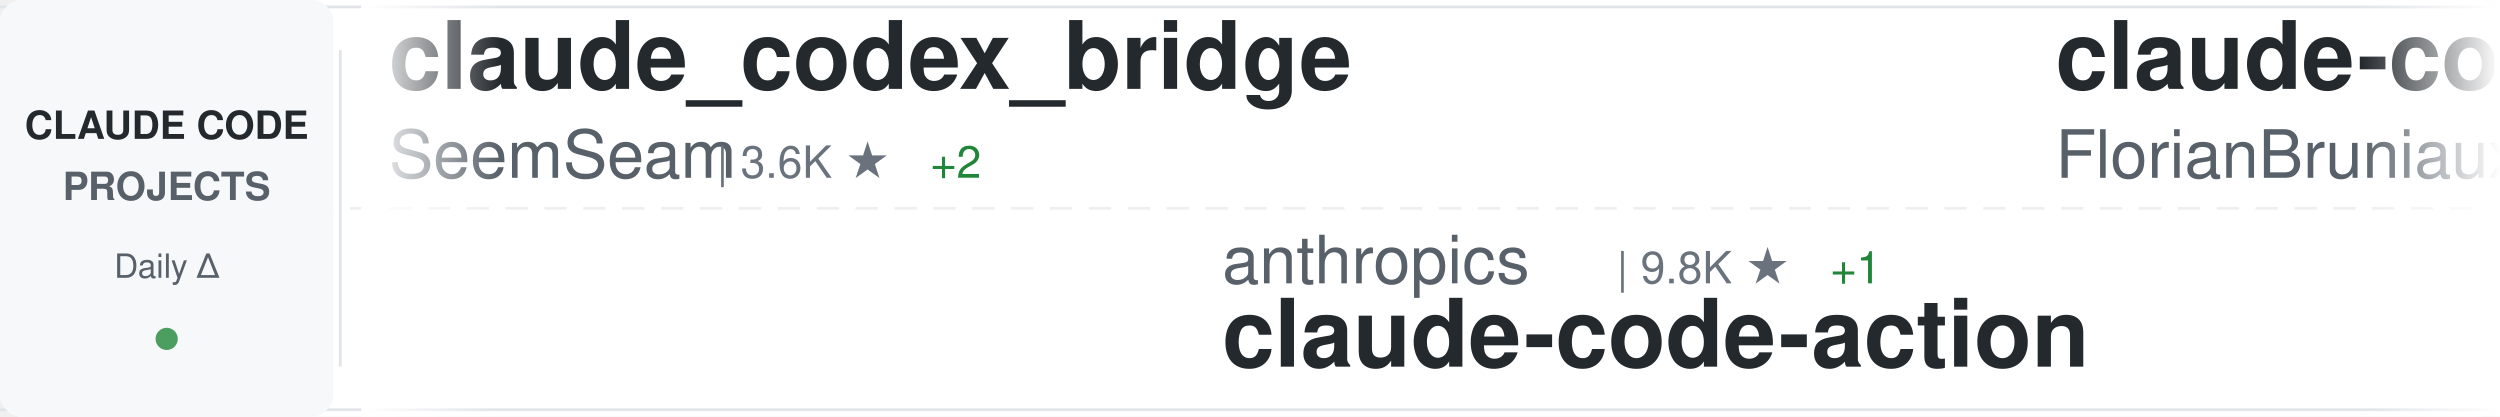
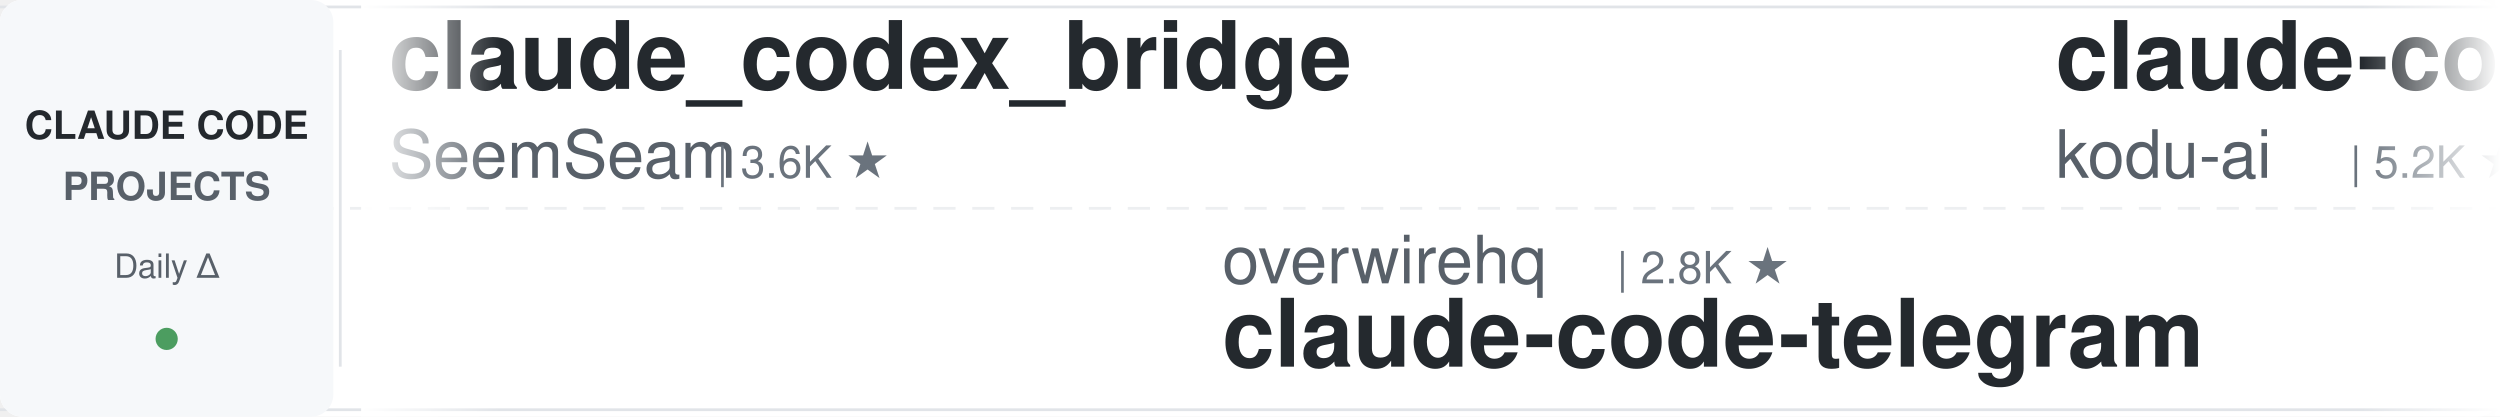
<svg xmlns="http://www.w3.org/2000/svg" width="900" height="150">
  <defs>
    <linearGradient id="awesomeLeftFade" x1="0%" y1="0%" x2="100%" y2="0%">
      <stop offset="0%" style="stop-color:#ffffff;stop-opacity:1" />
      <stop offset="100%" style="stop-color:#ffffff;stop-opacity:0" />
    </linearGradient>
    <linearGradient id="awesomeRightFade" x1="0%" y1="0%" x2="100%" y2="0%">
      <stop offset="0%" style="stop-color:#ffffff;stop-opacity:0" />
      <stop offset="100%" style="stop-color:#ffffff;stop-opacity:1" />
    </linearGradient>
  </defs>
  <rect width="900" height="150" fill="#ffffff" rx="8" />
  <rect x="0" y="2" width="900" height="1" fill="#e1e4e8" />
  <rect x="0" y="147" width="900" height="1" fill="#e1e4e8" />
  <line x1="0" y1="75" x2="900" y2="75" stroke="#e1e4e8" stroke-width="1" stroke-dasharray="8 6" opacity="0.6" />
  <rect x="0" y="0" width="120" height="150" fill="#f6f8fa" rx="8" />
  <text x="60" y="50" font-family="-apple-system, BlinkMacSystemFont, 'Segoe UI', Helvetica, Arial, sans-serif" font-size="14" font-weight="600" fill="#24292e" text-anchor="middle">CLAUDE CODE</text>
  <text x="60" y="72" font-family="-apple-system, BlinkMacSystemFont, 'Segoe UI', Helvetica, Arial, sans-serif" font-size="14" font-weight="600" fill="#586069" text-anchor="middle">PROJECTS</text>
  <text x="60" y="100" font-family="-apple-system, BlinkMacSystemFont, 'Segoe UI', Helvetica, Arial, sans-serif" font-size="12" font-weight="500" fill="#586069" text-anchor="middle">Daily Δ</text>
  <circle cx="60" cy="122" r="4" fill="#22863a" opacity="0.8" />
  <rect x="122" y="18" width="1" height="114" fill="#e1e4e8" />
  <clipPath id="awesomeTickerClip">
    <rect x="130" y="0" width="770" height="150" />
  </clipPath>
  <g clip-path="url(#awesomeTickerClip)">
    <g id="awesomeTickerItems">
      <animateTransform attributeName="transform" attributeType="XML" type="translate" from="0 0" to="-3000 0" dur="54s" repeatCount="indefinite" />
      <g transform="translate(0, 0)">
        <text x="140" y="32" font-family="-apple-system, BlinkMacSystemFont, 'Segoe UI', Helvetica, Arial, sans-serif" font-size="34" font-weight="600" fill="#24292e">claude_codex_bridge</text>
        <text x="140" y="64" font-family="-apple-system, BlinkMacSystemFont, 'Segoe UI', Helvetica, Arial, sans-serif" font-size="24" font-weight="400" fill="#586069">SeemSeam</text>
        <text x="258" y="64" font-family="-apple-system, BlinkMacSystemFont, 'Segoe UI', Helvetica, Arial, sans-serif" font-size="16" font-weight="500" fill="#6a737d">| 3.6K ★</text>
-         <text x="335" y="64" font-family="-apple-system, BlinkMacSystemFont, 'Segoe UI', Helvetica, Arial, sans-serif" font-size="16" font-weight="500" fill="#22863a"> +2</text>
      </g>
      <g transform="translate(300, 0)">
-         <text x="140" y="102" font-family="-apple-system, BlinkMacSystemFont, 'Segoe UI', Helvetica, Arial, sans-serif" font-size="24" font-weight="400" fill="#586069">anthropics</text>
-         <text x="282" y="102" font-family="-apple-system, BlinkMacSystemFont, 'Segoe UI', Helvetica, Arial, sans-serif" font-size="16" font-weight="500" fill="#6a737d">| 9.8K ★</text>
-         <text x="359" y="102" font-family="-apple-system, BlinkMacSystemFont, 'Segoe UI', Helvetica, Arial, sans-serif" font-size="16" font-weight="500" fill="#22863a"> +1</text>
-         <text x="140" y="132" font-family="-apple-system, BlinkMacSystemFont, 'Segoe UI', Helvetica, Arial, sans-serif" font-size="34" font-weight="600" fill="#24292e">claude-code-action</text>
+         <text x="140" y="102" font-family="-apple-system, BlinkMacSystemFont, 'Segoe UI', Helvetica, Arial, sans-serif" font-size="24" font-weight="400" fill="#586069">overwirehq</text>
+         <text x="282" y="102" font-family="-apple-system, BlinkMacSystemFont, 'Segoe UI', Helvetica, Arial, sans-serif" font-size="16" font-weight="500" fill="#6a737d">| 2.8K ★</text>
+         <text x="140" y="132" font-family="-apple-system, BlinkMacSystemFont, 'Segoe UI', Helvetica, Arial, sans-serif" font-size="34" font-weight="600" fill="#24292e">claude-code-telegram</text>
      </g>
      <g transform="translate(600, 0)">
-         <text x="140" y="32" font-family="-apple-system, BlinkMacSystemFont, 'Segoe UI', Helvetica, Arial, sans-serif" font-size="34" font-weight="600" fill="#24292e">claude-code-ultimate-gui...</text>
-         <text x="140" y="64" font-family="-apple-system, BlinkMacSystemFont, 'Segoe UI', Helvetica, Arial, sans-serif" font-size="24" font-weight="400" fill="#586069">FlorianBruniaux</text>
-         <text x="342" y="64" font-family="-apple-system, BlinkMacSystemFont, 'Segoe UI', Helvetica, Arial, sans-serif" font-size="16" font-weight="500" fill="#6a737d">| 6.3K ★</text>
-         <text x="419" y="64" font-family="-apple-system, BlinkMacSystemFont, 'Segoe UI', Helvetica, Arial, sans-serif" font-size="16" font-weight="500" fill="#22863a"> +2</text>
+         <text x="140" y="32" font-family="-apple-system, BlinkMacSystemFont, 'Segoe UI', Helvetica, Arial, sans-serif" font-size="34" font-weight="600" fill="#24292e">claude-coder</text>
+         <text x="140" y="64" font-family="-apple-system, BlinkMacSystemFont, 'Segoe UI', Helvetica, Arial, sans-serif" font-size="24" font-weight="400" fill="#586069">kodu-ai</text>
+         <text x="246" y="64" font-family="-apple-system, BlinkMacSystemFont, 'Segoe UI', Helvetica, Arial, sans-serif" font-size="16" font-weight="500" fill="#6a737d">| 5.2K ★</text>
      </g>
      <g transform="translate(900, 0)">
-         <text x="140" y="102" font-family="-apple-system, BlinkMacSystemFont, 'Segoe UI', Helvetica, Arial, sans-serif" font-size="24" font-weight="400" fill="#586069">Alishahryar1</text>
-         <text x="306" y="102" font-family="-apple-system, BlinkMacSystemFont, 'Segoe UI', Helvetica, Arial, sans-serif" font-size="16" font-weight="500" fill="#6a737d">| 65.9K ★</text>
-         <text x="392" y="102" font-family="-apple-system, BlinkMacSystemFont, 'Segoe UI', Helvetica, Arial, sans-serif" font-size="16" font-weight="500" fill="#22863a"> +24</text>
-         <text x="140" y="132" font-family="-apple-system, BlinkMacSystemFont, 'Segoe UI', Helvetica, Arial, sans-serif" font-size="34" font-weight="600" fill="#24292e">free-claude-code</text>
+         <text x="140" y="102" font-family="-apple-system, BlinkMacSystemFont, 'Segoe UI', Helvetica, Arial, sans-serif" font-size="24" font-weight="400" fill="#586069">sugyan</text>
+         <text x="234" y="102" font-family="-apple-system, BlinkMacSystemFont, 'Segoe UI', Helvetica, Arial, sans-serif" font-size="16" font-weight="500" fill="#6a737d">| 1.1K ★</text>
+         <text x="140" y="132" font-family="-apple-system, BlinkMacSystemFont, 'Segoe UI', Helvetica, Arial, sans-serif" font-size="34" font-weight="600" fill="#24292e">claude-code-webui</text>
      </g>
      <g transform="translate(1200, 0)">
-         <text x="140" y="32" font-family="-apple-system, BlinkMacSystemFont, 'Segoe UI', Helvetica, Arial, sans-serif" font-size="34" font-weight="600" fill="#24292e">Claude-code</text>
-         <text x="140" y="64" font-family="-apple-system, BlinkMacSystemFont, 'Segoe UI', Helvetica, Arial, sans-serif" font-size="24" font-weight="400" fill="#586069">zstmfhy</text>
-         <text x="246" y="64" font-family="-apple-system, BlinkMacSystemFont, 'Segoe UI', Helvetica, Arial, sans-serif" font-size="16" font-weight="500" fill="#6a737d">| 188 ★</text>
+         <text x="140" y="32" font-family="-apple-system, BlinkMacSystemFont, 'Segoe UI', Helvetica, Arial, sans-serif" font-size="34" font-weight="600" fill="#24292e">claude-code-source-build</text>
+         <text x="140" y="64" font-family="-apple-system, BlinkMacSystemFont, 'Segoe UI', Helvetica, Arial, sans-serif" font-size="24" font-weight="400" fill="#586069">andrew-kramer-inno</text>
+         <text x="378" y="64" font-family="-apple-system, BlinkMacSystemFont, 'Segoe UI', Helvetica, Arial, sans-serif" font-size="16" font-weight="500" fill="#6a737d">| 595 ★</text>
      </g>
      <g transform="translate(1500, 0)">
-         <text x="140" y="102" font-family="-apple-system, BlinkMacSystemFont, 'Segoe UI', Helvetica, Arial, sans-serif" font-size="24" font-weight="400" fill="#586069">shanraisshan</text>
-         <text x="306" y="102" font-family="-apple-system, BlinkMacSystemFont, 'Segoe UI', Helvetica, Arial, sans-serif" font-size="16" font-weight="500" fill="#6a737d">| 68.5K ★</text>
-         <text x="392" y="102" font-family="-apple-system, BlinkMacSystemFont, 'Segoe UI', Helvetica, Arial, sans-serif" font-size="16" font-weight="500" fill="#22863a"> +10</text>
-         <text x="140" y="132" font-family="-apple-system, BlinkMacSystemFont, 'Segoe UI', Helvetica, Arial, sans-serif" font-size="34" font-weight="600" fill="#24292e">claude-code-best-practic...</text>
+         <text x="140" y="102" font-family="-apple-system, BlinkMacSystemFont, 'Segoe UI', Helvetica, Arial, sans-serif" font-size="24" font-weight="400" fill="#586069">OrcaWhisper</text>
+         <text x="294" y="102" font-family="-apple-system, BlinkMacSystemFont, 'Segoe UI', Helvetica, Arial, sans-serif" font-size="16" font-weight="500" fill="#6a737d">| 106 ★</text>
+         <text x="140" y="132" font-family="-apple-system, BlinkMacSystemFont, 'Segoe UI', Helvetica, Arial, sans-serif" font-size="34" font-weight="600" fill="#24292e">Claude-Code</text>
      </g>
      <g transform="translate(1800, 0)">
-         <text x="140" y="32" font-family="-apple-system, BlinkMacSystemFont, 'Segoe UI', Helvetica, Arial, sans-serif" font-size="34" font-weight="600" fill="#24292e">claude-code-settings</text>
-         <text x="140" y="64" font-family="-apple-system, BlinkMacSystemFont, 'Segoe UI', Helvetica, Arial, sans-serif" font-size="24" font-weight="400" fill="#586069">feiskyer</text>
-         <text x="258" y="64" font-family="-apple-system, BlinkMacSystemFont, 'Segoe UI', Helvetica, Arial, sans-serif" font-size="16" font-weight="500" fill="#6a737d">| 1.7K ★</text>
-         <text x="335" y="64" font-family="-apple-system, BlinkMacSystemFont, 'Segoe UI', Helvetica, Arial, sans-serif" font-size="16" font-weight="500" fill="#22863a"> +1</text>
+         <text x="140" y="32" font-family="-apple-system, BlinkMacSystemFont, 'Segoe UI', Helvetica, Arial, sans-serif" font-size="34" font-weight="600" fill="#24292e">claude-code-engineering</text>
+         <text x="140" y="64" font-family="-apple-system, BlinkMacSystemFont, 'Segoe UI', Helvetica, Arial, sans-serif" font-size="24" font-weight="400" fill="#586069">huangjia2019</text>
+         <text x="306" y="64" font-family="-apple-system, BlinkMacSystemFont, 'Segoe UI', Helvetica, Arial, sans-serif" font-size="16" font-weight="500" fill="#6a737d">| 1.1K ★</text>
      </g>
      <g transform="translate(2100, 0)">
-         <text x="140" y="102" font-family="-apple-system, BlinkMacSystemFont, 'Segoe UI', Helvetica, Arial, sans-serif" font-size="24" font-weight="400" fill="#586069">fuergaosi233</text>
-         <text x="306" y="102" font-family="-apple-system, BlinkMacSystemFont, 'Segoe UI', Helvetica, Arial, sans-serif" font-size="16" font-weight="500" fill="#6a737d">| 2.8K ★</text>
-         <text x="383" y="102" font-family="-apple-system, BlinkMacSystemFont, 'Segoe UI', Helvetica, Arial, sans-serif" font-size="16" font-weight="500" fill="#cb2431"> -1</text>
-         <text x="140" y="132" font-family="-apple-system, BlinkMacSystemFont, 'Segoe UI', Helvetica, Arial, sans-serif" font-size="34" font-weight="600" fill="#24292e">claude-code-proxy</text>
+         <text x="140" y="102" font-family="-apple-system, BlinkMacSystemFont, 'Segoe UI', Helvetica, Arial, sans-serif" font-size="24" font-weight="400" fill="#586069">Chachamaru127</text>
+         <text x="318" y="102" font-family="-apple-system, BlinkMacSystemFont, 'Segoe UI', Helvetica, Arial, sans-serif" font-size="16" font-weight="500" fill="#6a737d">| 3.2K ★</text>
+         <text x="395" y="102" font-family="-apple-system, BlinkMacSystemFont, 'Segoe UI', Helvetica, Arial, sans-serif" font-size="16" font-weight="500" fill="#22863a"> +1</text>
+         <text x="140" y="132" font-family="-apple-system, BlinkMacSystemFont, 'Segoe UI', Helvetica, Arial, sans-serif" font-size="34" font-weight="600" fill="#24292e">claude-code-harness</text>
      </g>
      <g transform="translate(2400, 0)">
-         <text x="140" y="32" font-family="-apple-system, BlinkMacSystemFont, 'Segoe UI', Helvetica, Arial, sans-serif" font-size="34" font-weight="600" fill="#24292e">claude-code-analysis</text>
-         <text x="140" y="64" font-family="-apple-system, BlinkMacSystemFont, 'Segoe UI', Helvetica, Arial, sans-serif" font-size="24" font-weight="400" fill="#586069">liuup</text>
-         <text x="222" y="64" font-family="-apple-system, BlinkMacSystemFont, 'Segoe UI', Helvetica, Arial, sans-serif" font-size="16" font-weight="500" fill="#6a737d">| 4.1K ★</text>
+         <text x="140" y="32" font-family="-apple-system, BlinkMacSystemFont, 'Segoe UI', Helvetica, Arial, sans-serif" font-size="34" font-weight="600" fill="#24292e">ClaudeCodeAgents</text>
+         <text x="140" y="64" font-family="-apple-system, BlinkMacSystemFont, 'Segoe UI', Helvetica, Arial, sans-serif" font-size="24" font-weight="400" fill="#586069">darcyegb</text>
+         <text x="258" y="64" font-family="-apple-system, BlinkMacSystemFont, 'Segoe UI', Helvetica, Arial, sans-serif" font-size="16" font-weight="500" fill="#6a737d">| 779 ★</text>
      </g>
      <g transform="translate(2700, 0)">
-         <text x="140" y="102" font-family="-apple-system, BlinkMacSystemFont, 'Segoe UI', Helvetica, Arial, sans-serif" font-size="24" font-weight="400" fill="#586069">hangsman</text>
-         <text x="258" y="102" font-family="-apple-system, BlinkMacSystemFont, 'Segoe UI', Helvetica, Arial, sans-serif" font-size="16" font-weight="500" fill="#6a737d">| 799 ★</text>
-         <text x="140" y="132" font-family="-apple-system, BlinkMacSystemFont, 'Segoe UI', Helvetica, Arial, sans-serif" font-size="34" font-weight="600" fill="#24292e">claude-code-source</text>
+         <text x="140" y="102" font-family="-apple-system, BlinkMacSystemFont, 'Segoe UI', Helvetica, Arial, sans-serif" font-size="24" font-weight="400" fill="#586069">disler</text>
+         <text x="234" y="102" font-family="-apple-system, BlinkMacSystemFont, 'Segoe UI', Helvetica, Arial, sans-serif" font-size="16" font-weight="500" fill="#6a737d">| 4.0K ★</text>
+         <text x="140" y="132" font-family="-apple-system, BlinkMacSystemFont, 'Segoe UI', Helvetica, Arial, sans-serif" font-size="34" font-weight="600" fill="#24292e">claude-code-hooks-master...</text>
      </g>
      <g transform="translate(3000, 0)">
        <text x="140" y="32" font-family="-apple-system, BlinkMacSystemFont, 'Segoe UI', Helvetica, Arial, sans-serif" font-size="34" font-weight="600" fill="#24292e">claude_codex_bridge</text>
        <text x="140" y="64" font-family="-apple-system, BlinkMacSystemFont, 'Segoe UI', Helvetica, Arial, sans-serif" font-size="24" font-weight="400" fill="#586069">SeemSeam</text>
        <text x="258" y="64" font-family="-apple-system, BlinkMacSystemFont, 'Segoe UI', Helvetica, Arial, sans-serif" font-size="16" font-weight="500" fill="#6a737d">| 3.6K ★</text>
-         <text x="335" y="64" font-family="-apple-system, BlinkMacSystemFont, 'Segoe UI', Helvetica, Arial, sans-serif" font-size="16" font-weight="500" fill="#22863a"> +2</text>
      </g>
      <g transform="translate(3300, 0)">
-         <text x="140" y="102" font-family="-apple-system, BlinkMacSystemFont, 'Segoe UI', Helvetica, Arial, sans-serif" font-size="24" font-weight="400" fill="#586069">anthropics</text>
-         <text x="282" y="102" font-family="-apple-system, BlinkMacSystemFont, 'Segoe UI', Helvetica, Arial, sans-serif" font-size="16" font-weight="500" fill="#6a737d">| 9.8K ★</text>
-         <text x="359" y="102" font-family="-apple-system, BlinkMacSystemFont, 'Segoe UI', Helvetica, Arial, sans-serif" font-size="16" font-weight="500" fill="#22863a"> +1</text>
-         <text x="140" y="132" font-family="-apple-system, BlinkMacSystemFont, 'Segoe UI', Helvetica, Arial, sans-serif" font-size="34" font-weight="600" fill="#24292e">claude-code-action</text>
+         <text x="140" y="102" font-family="-apple-system, BlinkMacSystemFont, 'Segoe UI', Helvetica, Arial, sans-serif" font-size="24" font-weight="400" fill="#586069">overwirehq</text>
+         <text x="282" y="102" font-family="-apple-system, BlinkMacSystemFont, 'Segoe UI', Helvetica, Arial, sans-serif" font-size="16" font-weight="500" fill="#6a737d">| 2.8K ★</text>
+         <text x="140" y="132" font-family="-apple-system, BlinkMacSystemFont, 'Segoe UI', Helvetica, Arial, sans-serif" font-size="34" font-weight="600" fill="#24292e">claude-code-telegram</text>
      </g>
      <g transform="translate(3600, 0)">
-         <text x="140" y="32" font-family="-apple-system, BlinkMacSystemFont, 'Segoe UI', Helvetica, Arial, sans-serif" font-size="34" font-weight="600" fill="#24292e">claude-code-ultimate-gui...</text>
-         <text x="140" y="64" font-family="-apple-system, BlinkMacSystemFont, 'Segoe UI', Helvetica, Arial, sans-serif" font-size="24" font-weight="400" fill="#586069">FlorianBruniaux</text>
-         <text x="342" y="64" font-family="-apple-system, BlinkMacSystemFont, 'Segoe UI', Helvetica, Arial, sans-serif" font-size="16" font-weight="500" fill="#6a737d">| 6.3K ★</text>
-         <text x="419" y="64" font-family="-apple-system, BlinkMacSystemFont, 'Segoe UI', Helvetica, Arial, sans-serif" font-size="16" font-weight="500" fill="#22863a"> +2</text>
+         <text x="140" y="32" font-family="-apple-system, BlinkMacSystemFont, 'Segoe UI', Helvetica, Arial, sans-serif" font-size="34" font-weight="600" fill="#24292e">claude-coder</text>
+         <text x="140" y="64" font-family="-apple-system, BlinkMacSystemFont, 'Segoe UI', Helvetica, Arial, sans-serif" font-size="24" font-weight="400" fill="#586069">kodu-ai</text>
+         <text x="246" y="64" font-family="-apple-system, BlinkMacSystemFont, 'Segoe UI', Helvetica, Arial, sans-serif" font-size="16" font-weight="500" fill="#6a737d">| 5.2K ★</text>
      </g>
      <g transform="translate(3900, 0)">
-         <text x="140" y="102" font-family="-apple-system, BlinkMacSystemFont, 'Segoe UI', Helvetica, Arial, sans-serif" font-size="24" font-weight="400" fill="#586069">Alishahryar1</text>
-         <text x="306" y="102" font-family="-apple-system, BlinkMacSystemFont, 'Segoe UI', Helvetica, Arial, sans-serif" font-size="16" font-weight="500" fill="#6a737d">| 65.9K ★</text>
-         <text x="392" y="102" font-family="-apple-system, BlinkMacSystemFont, 'Segoe UI', Helvetica, Arial, sans-serif" font-size="16" font-weight="500" fill="#22863a"> +24</text>
-         <text x="140" y="132" font-family="-apple-system, BlinkMacSystemFont, 'Segoe UI', Helvetica, Arial, sans-serif" font-size="34" font-weight="600" fill="#24292e">free-claude-code</text>
+         <text x="140" y="102" font-family="-apple-system, BlinkMacSystemFont, 'Segoe UI', Helvetica, Arial, sans-serif" font-size="24" font-weight="400" fill="#586069">sugyan</text>
+         <text x="234" y="102" font-family="-apple-system, BlinkMacSystemFont, 'Segoe UI', Helvetica, Arial, sans-serif" font-size="16" font-weight="500" fill="#6a737d">| 1.1K ★</text>
+         <text x="140" y="132" font-family="-apple-system, BlinkMacSystemFont, 'Segoe UI', Helvetica, Arial, sans-serif" font-size="34" font-weight="600" fill="#24292e">claude-code-webui</text>
      </g>
    </g>
  </g>
  <rect x="130" y="0" width="50" height="150" fill="url(#awesomeLeftFade)" />
  <rect x="850" y="0" width="50" height="150" fill="url(#awesomeRightFade)" />
</svg>
